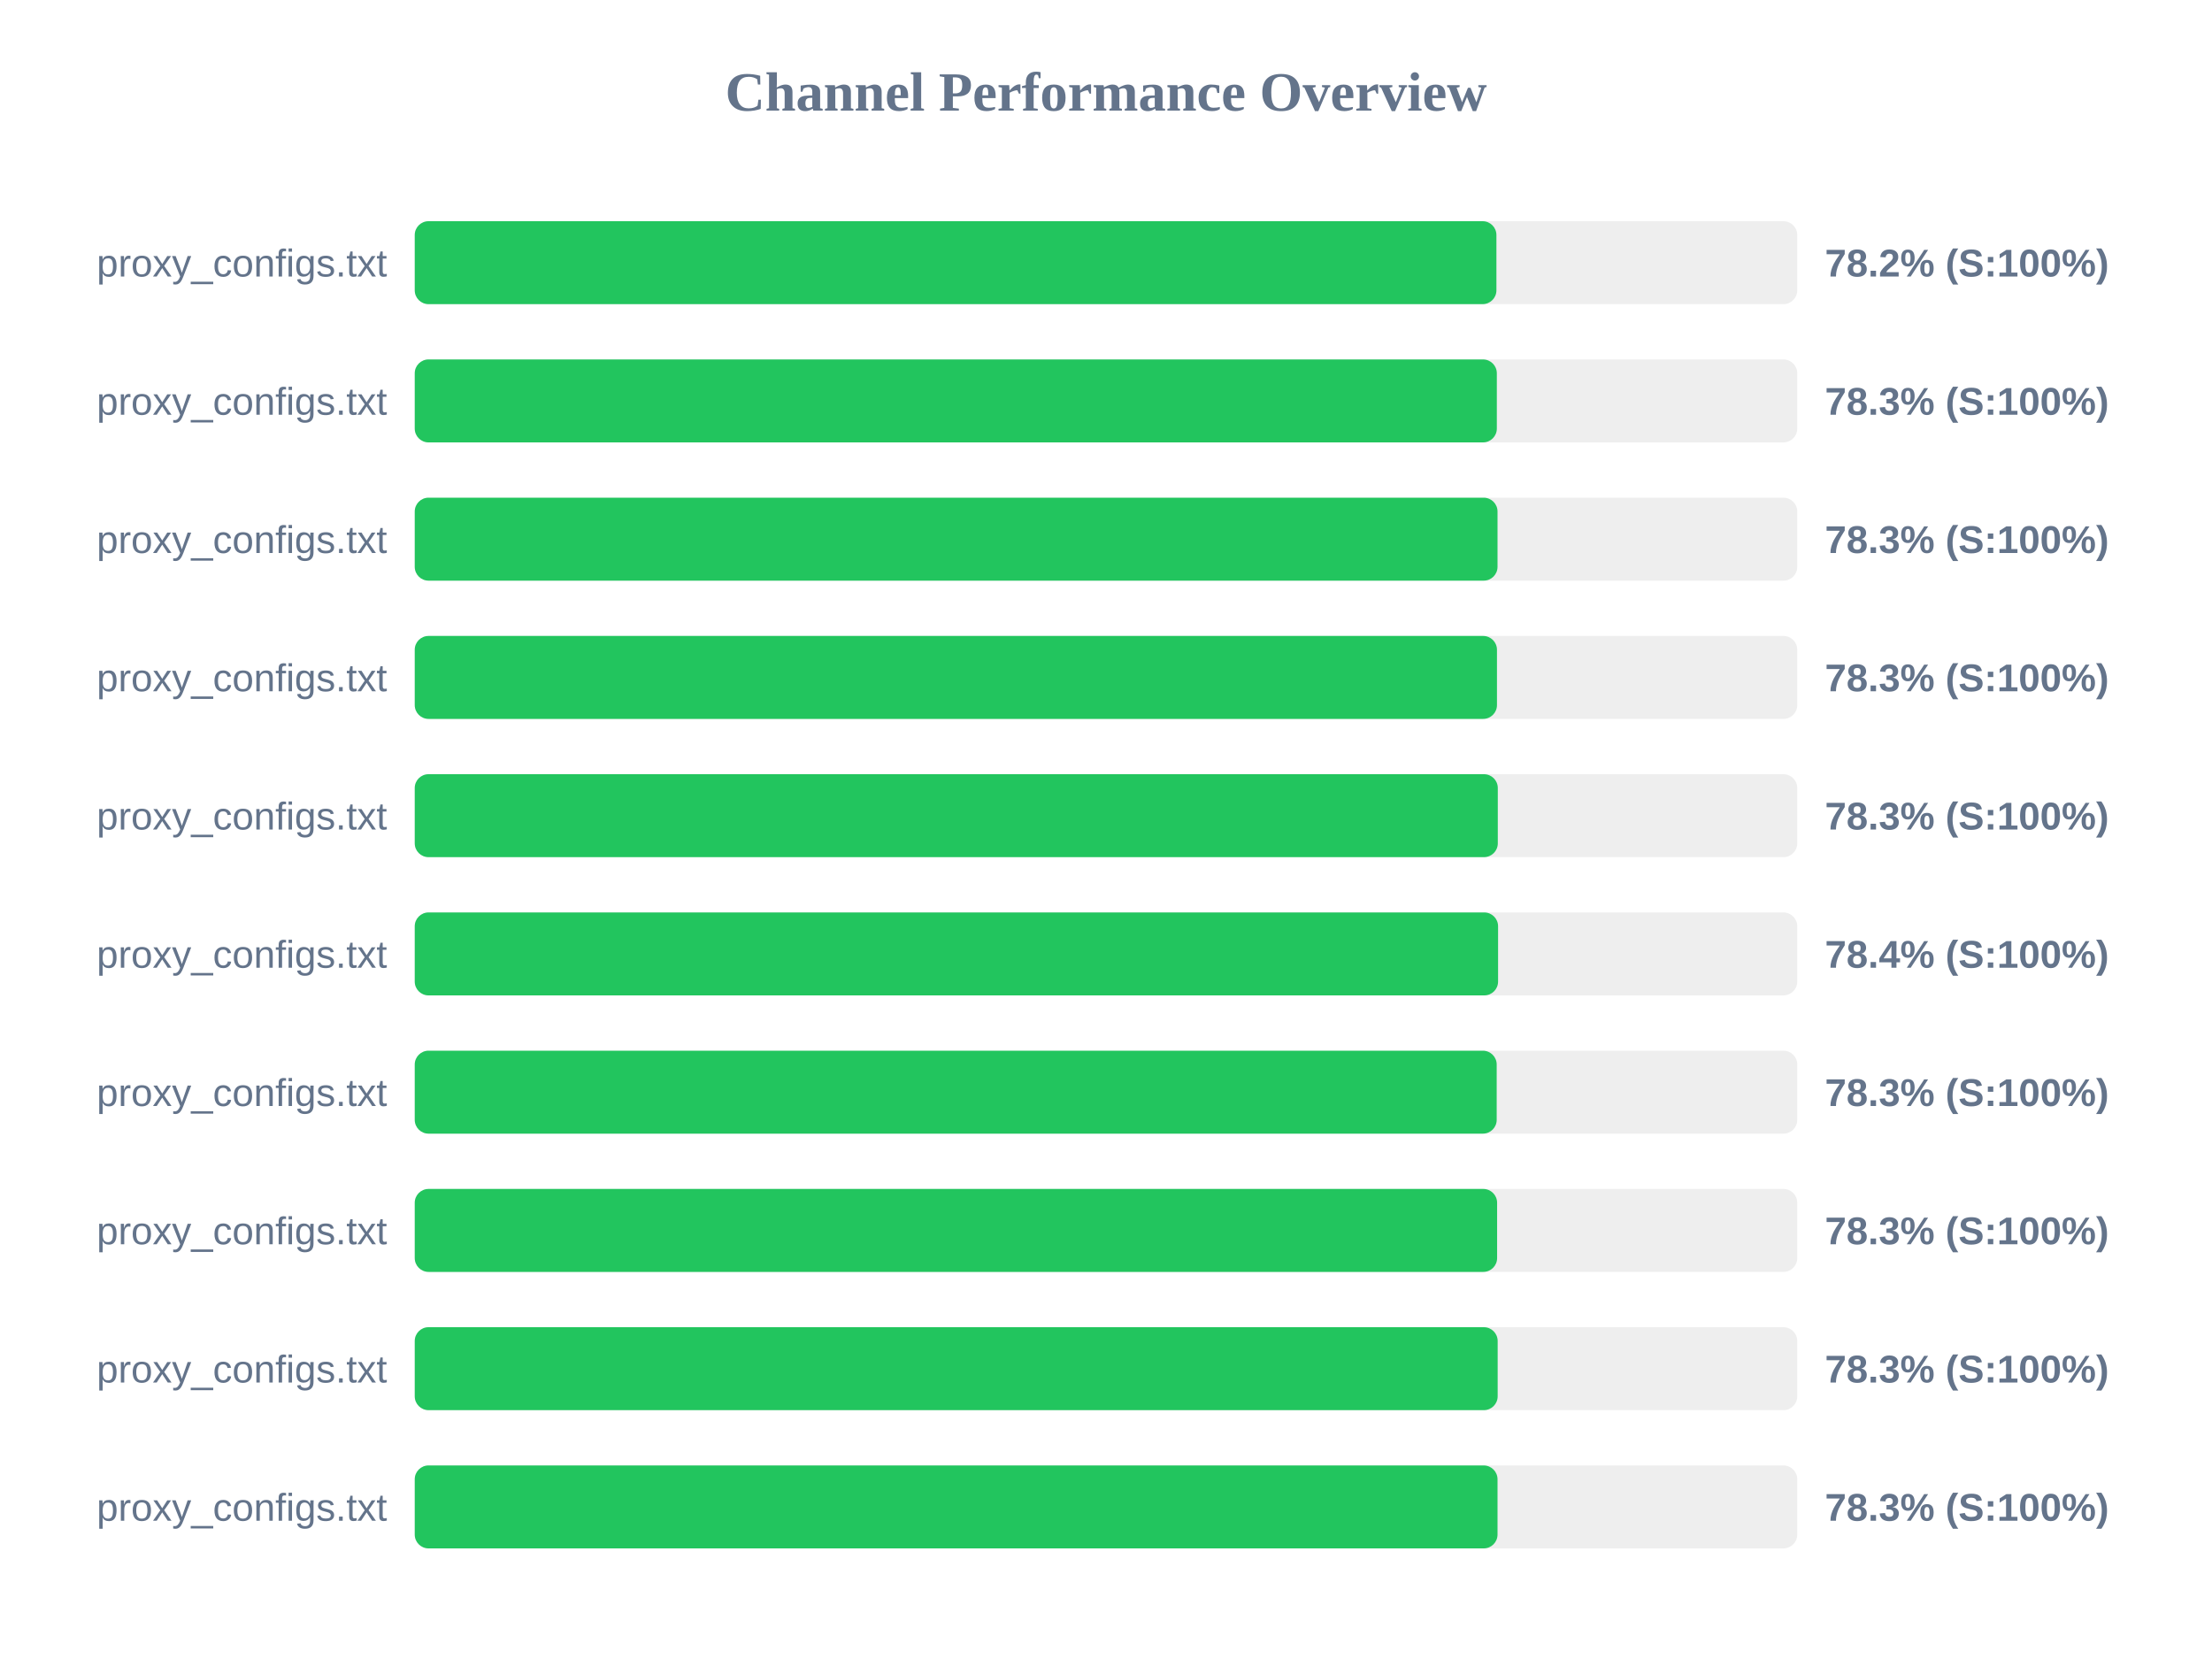
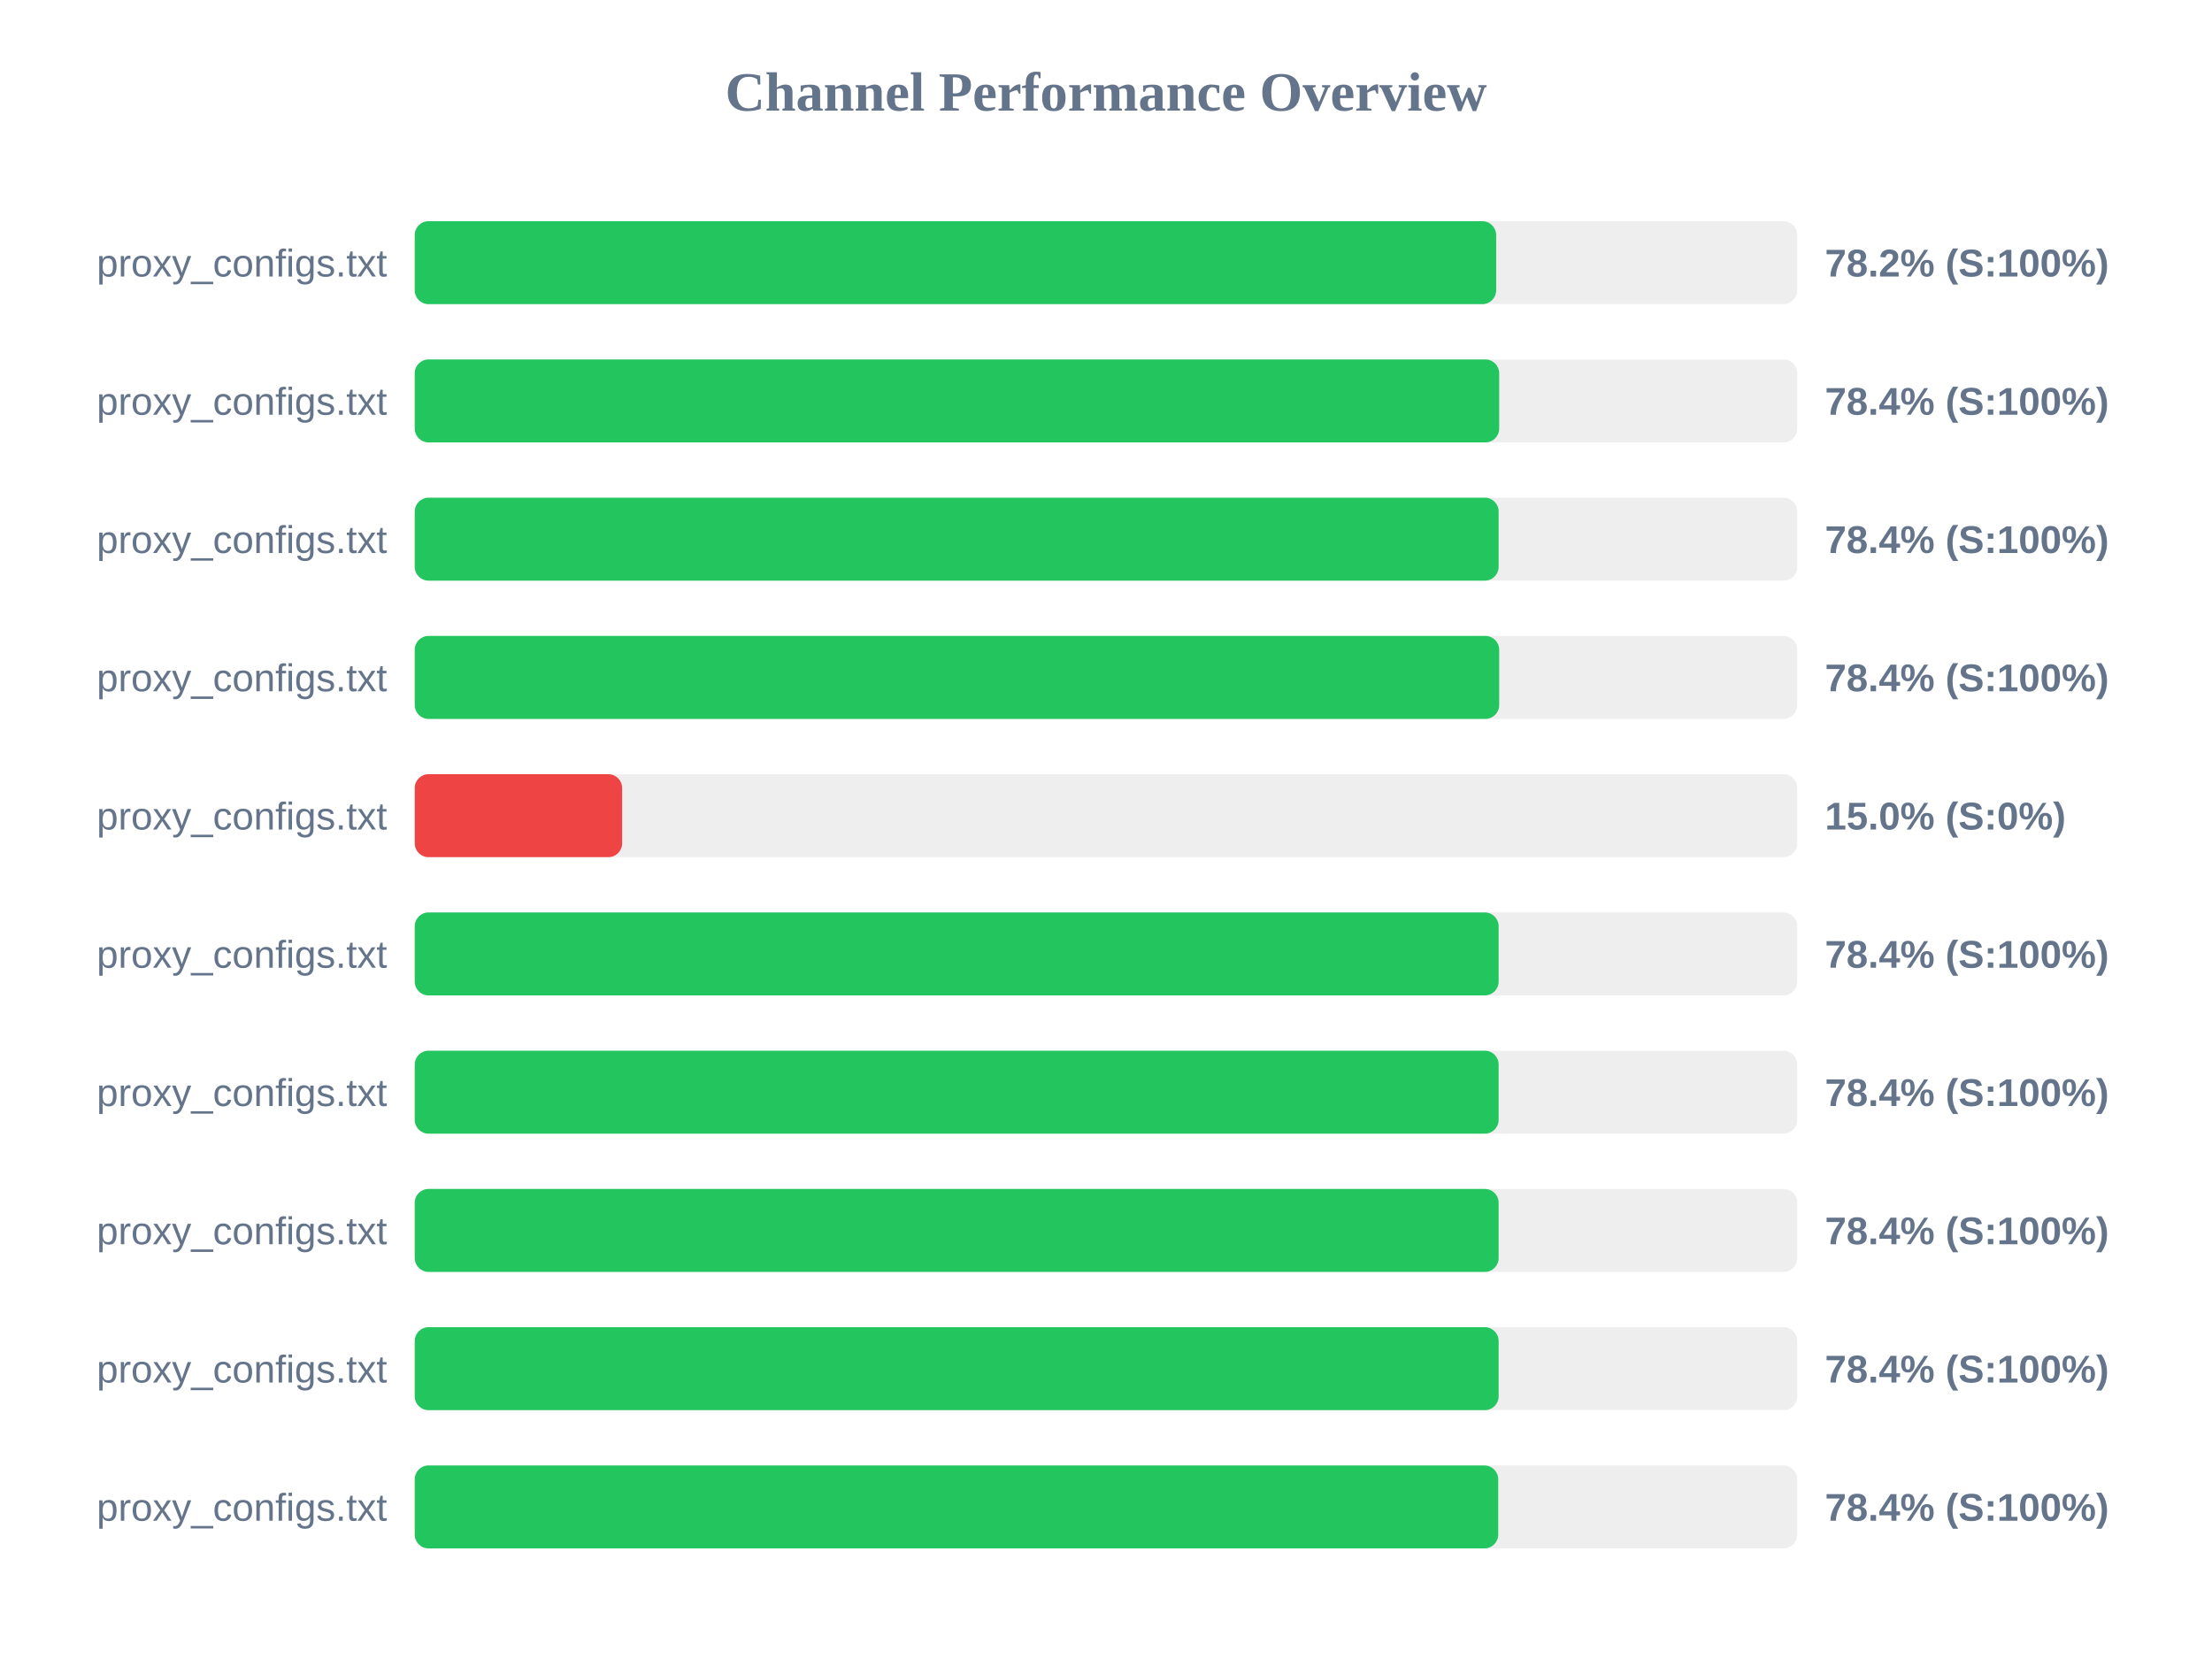
<svg xmlns="http://www.w3.org/2000/svg" width="800" height="600" version="1.1">
  <style>
        .row { font: 14px Arial; fill: #64748b; }
        .score { font: bold 14px Arial; fill: #64748b; }
    </style>
  <text x="400" y="40" text-anchor="middle" font-size="20px" font-weight="bold" fill="#64748b">Channel Performance Overview</text>
  <rect x="150" y="80" width="500" height="30" fill="#eee" rx="5" />
-   <rect x="150" y="80" width="391.2" height="30" fill="#22c55e" rx="5" />
+   <rect x="150" y="80" width="391.1" height="30" fill="#22c55e" rx="5" />
  <text x="140" y="100" text-anchor="end" class="row">proxy_configs.txt</text>
  <text x="660" y="100" text-anchor="start" class="score">78.2% (S:100%)</text>
  <rect x="150" y="130" width="500" height="30" fill="#eee" rx="5" />
-   <rect x="150" y="130" width="391.35" height="30" fill="#22c55e" rx="5" />
+   <rect x="150" y="130" width="392.2" height="30" fill="#22c55e" rx="5" />
  <text x="140" y="150" text-anchor="end" class="row">proxy_configs.txt</text>
-   <text x="660" y="150" text-anchor="start" class="score">78.3% (S:100%)</text>
+   <text x="660" y="150" text-anchor="start" class="score">78.4% (S:100%)</text>
  <rect x="150" y="180" width="500" height="30" fill="#eee" rx="5" />
-   <rect x="150" y="180" width="391.6" height="30" fill="#22c55e" rx="5" />
+   <rect x="150" y="180" width="392.0" height="30" fill="#22c55e" rx="5" />
  <text x="140" y="200" text-anchor="end" class="row">proxy_configs.txt</text>
-   <text x="660" y="200" text-anchor="start" class="score">78.3% (S:100%)</text>
+   <text x="660" y="200" text-anchor="start" class="score">78.4% (S:100%)</text>
  <rect x="150" y="230" width="500" height="30" fill="#eee" rx="5" />
-   <rect x="150" y="230" width="391.4" height="30" fill="#22c55e" rx="5" />
+   <rect x="150" y="230" width="392.2" height="30" fill="#22c55e" rx="5" />
  <text x="140" y="250" text-anchor="end" class="row">proxy_configs.txt</text>
-   <text x="660" y="250" text-anchor="start" class="score">78.3% (S:100%)</text>
+   <text x="660" y="250" text-anchor="start" class="score">78.4% (S:100%)</text>
  <rect x="150" y="280" width="500" height="30" fill="#eee" rx="5" />
-   <rect x="150" y="280" width="391.7" height="30" fill="#22c55e" rx="5" />
+   <rect x="150" y="280" width="75.0" height="30" fill="#ef4444" rx="5" />
  <text x="140" y="300" text-anchor="end" class="row">proxy_configs.txt</text>
-   <text x="660" y="300" text-anchor="start" class="score">78.3% (S:100%)</text>
+   <text x="660" y="300" text-anchor="start" class="score">15.0% (S:0%)</text>
  <rect x="150" y="330" width="500" height="30" fill="#eee" rx="5" />
-   <rect x="150" y="330" width="391.8" height="30" fill="#22c55e" rx="5" />
+   <rect x="150" y="330" width="392.0" height="30" fill="#22c55e" rx="5" />
  <text x="140" y="350" text-anchor="end" class="row">proxy_configs.txt</text>
  <text x="660" y="350" text-anchor="start" class="score">78.4% (S:100%)</text>
  <rect x="150" y="380" width="500" height="30" fill="#eee" rx="5" />
-   <rect x="150" y="380" width="391.3" height="30" fill="#22c55e" rx="5" />
+   <rect x="150" y="380" width="392.0" height="30" fill="#22c55e" rx="5" />
  <text x="140" y="400" text-anchor="end" class="row">proxy_configs.txt</text>
-   <text x="660" y="400" text-anchor="start" class="score">78.3% (S:100%)</text>
+   <text x="660" y="400" text-anchor="start" class="score">78.4% (S:100%)</text>
  <rect x="150" y="430" width="500" height="30" fill="#eee" rx="5" />
-   <rect x="150" y="430" width="391.45" height="30" fill="#22c55e" rx="5" />
+   <rect x="150" y="430" width="392.0" height="30" fill="#22c55e" rx="5" />
  <text x="140" y="450" text-anchor="end" class="row">proxy_configs.txt</text>
-   <text x="660" y="450" text-anchor="start" class="score">78.3% (S:100%)</text>
+   <text x="660" y="450" text-anchor="start" class="score">78.4% (S:100%)</text>
  <rect x="150" y="480" width="500" height="30" fill="#eee" rx="5" />
-   <rect x="150" y="480" width="391.65" height="30" fill="#22c55e" rx="5" />
+   <rect x="150" y="480" width="392.0" height="30" fill="#22c55e" rx="5" />
  <text x="140" y="500" text-anchor="end" class="row">proxy_configs.txt</text>
-   <text x="660" y="500" text-anchor="start" class="score">78.3% (S:100%)</text>
+   <text x="660" y="500" text-anchor="start" class="score">78.4% (S:100%)</text>
  <rect x="150" y="530" width="500" height="30" fill="#eee" rx="5" />
-   <rect x="150" y="530" width="391.6" height="30" fill="#22c55e" rx="5" />
+   <rect x="150" y="530" width="391.85" height="30" fill="#22c55e" rx="5" />
  <text x="140" y="550" text-anchor="end" class="row">proxy_configs.txt</text>
-   <text x="660" y="550" text-anchor="start" class="score">78.3% (S:100%)</text>
+   <text x="660" y="550" text-anchor="start" class="score">78.4% (S:100%)</text>
</svg>
